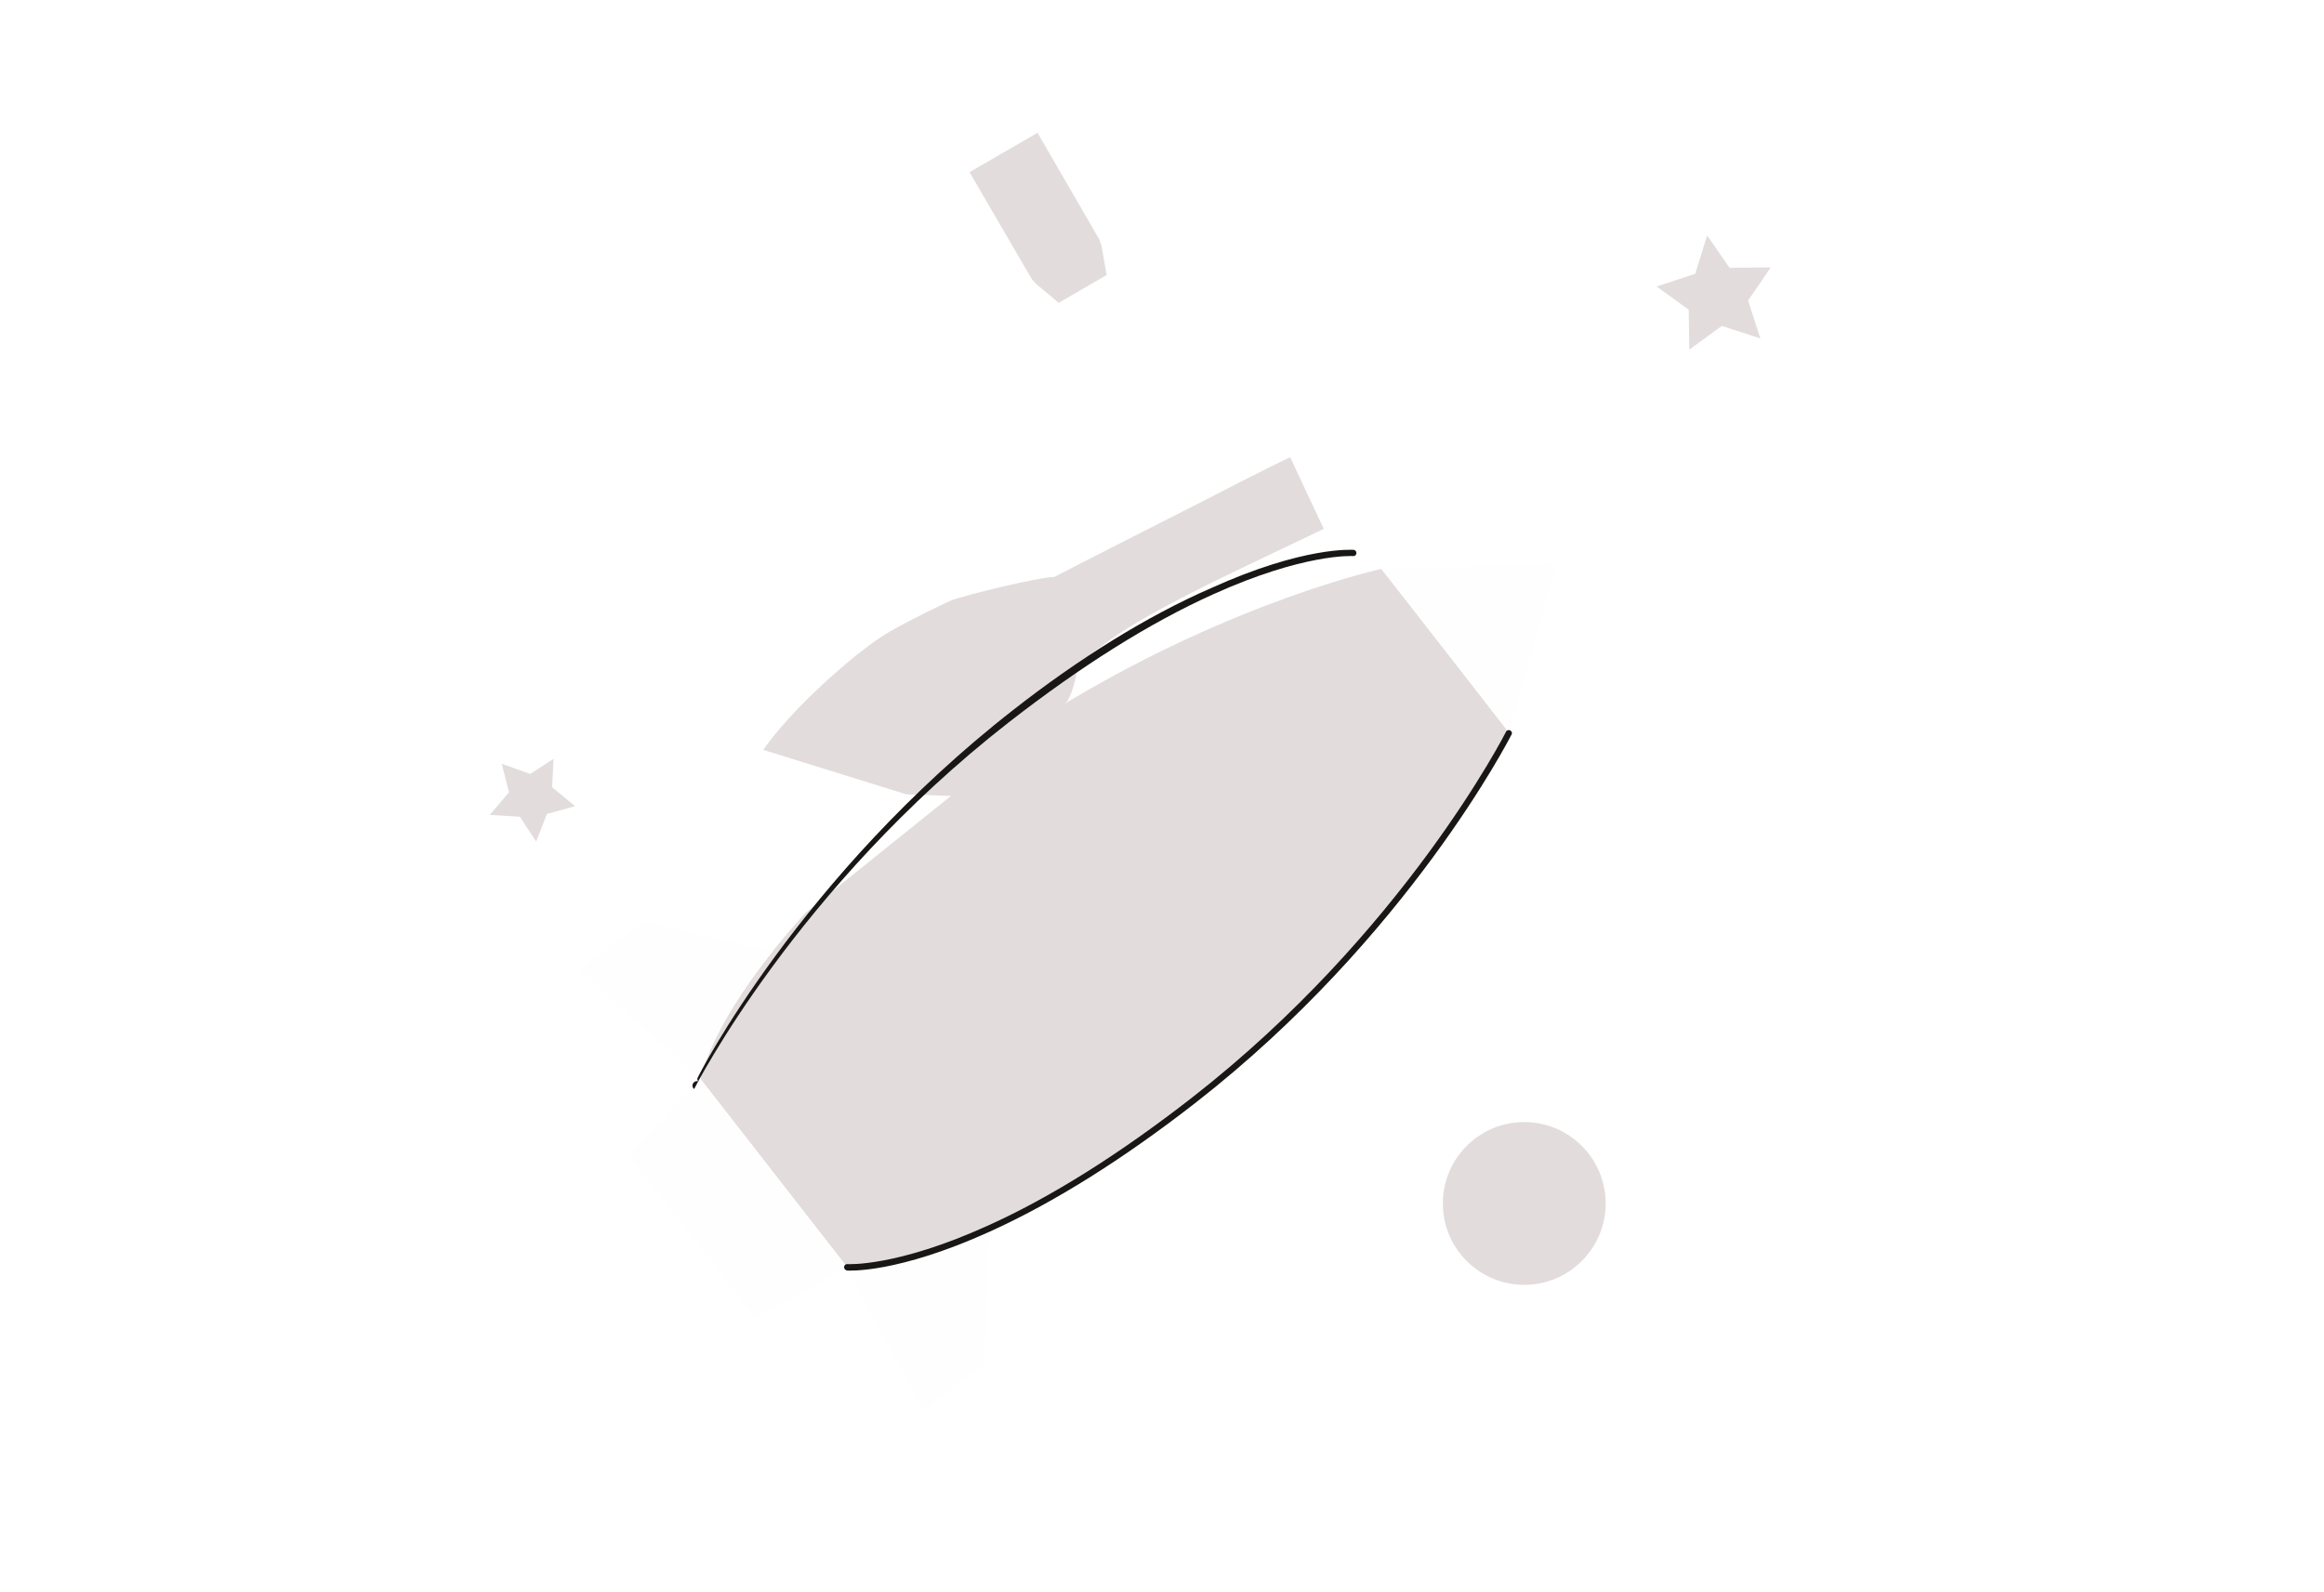
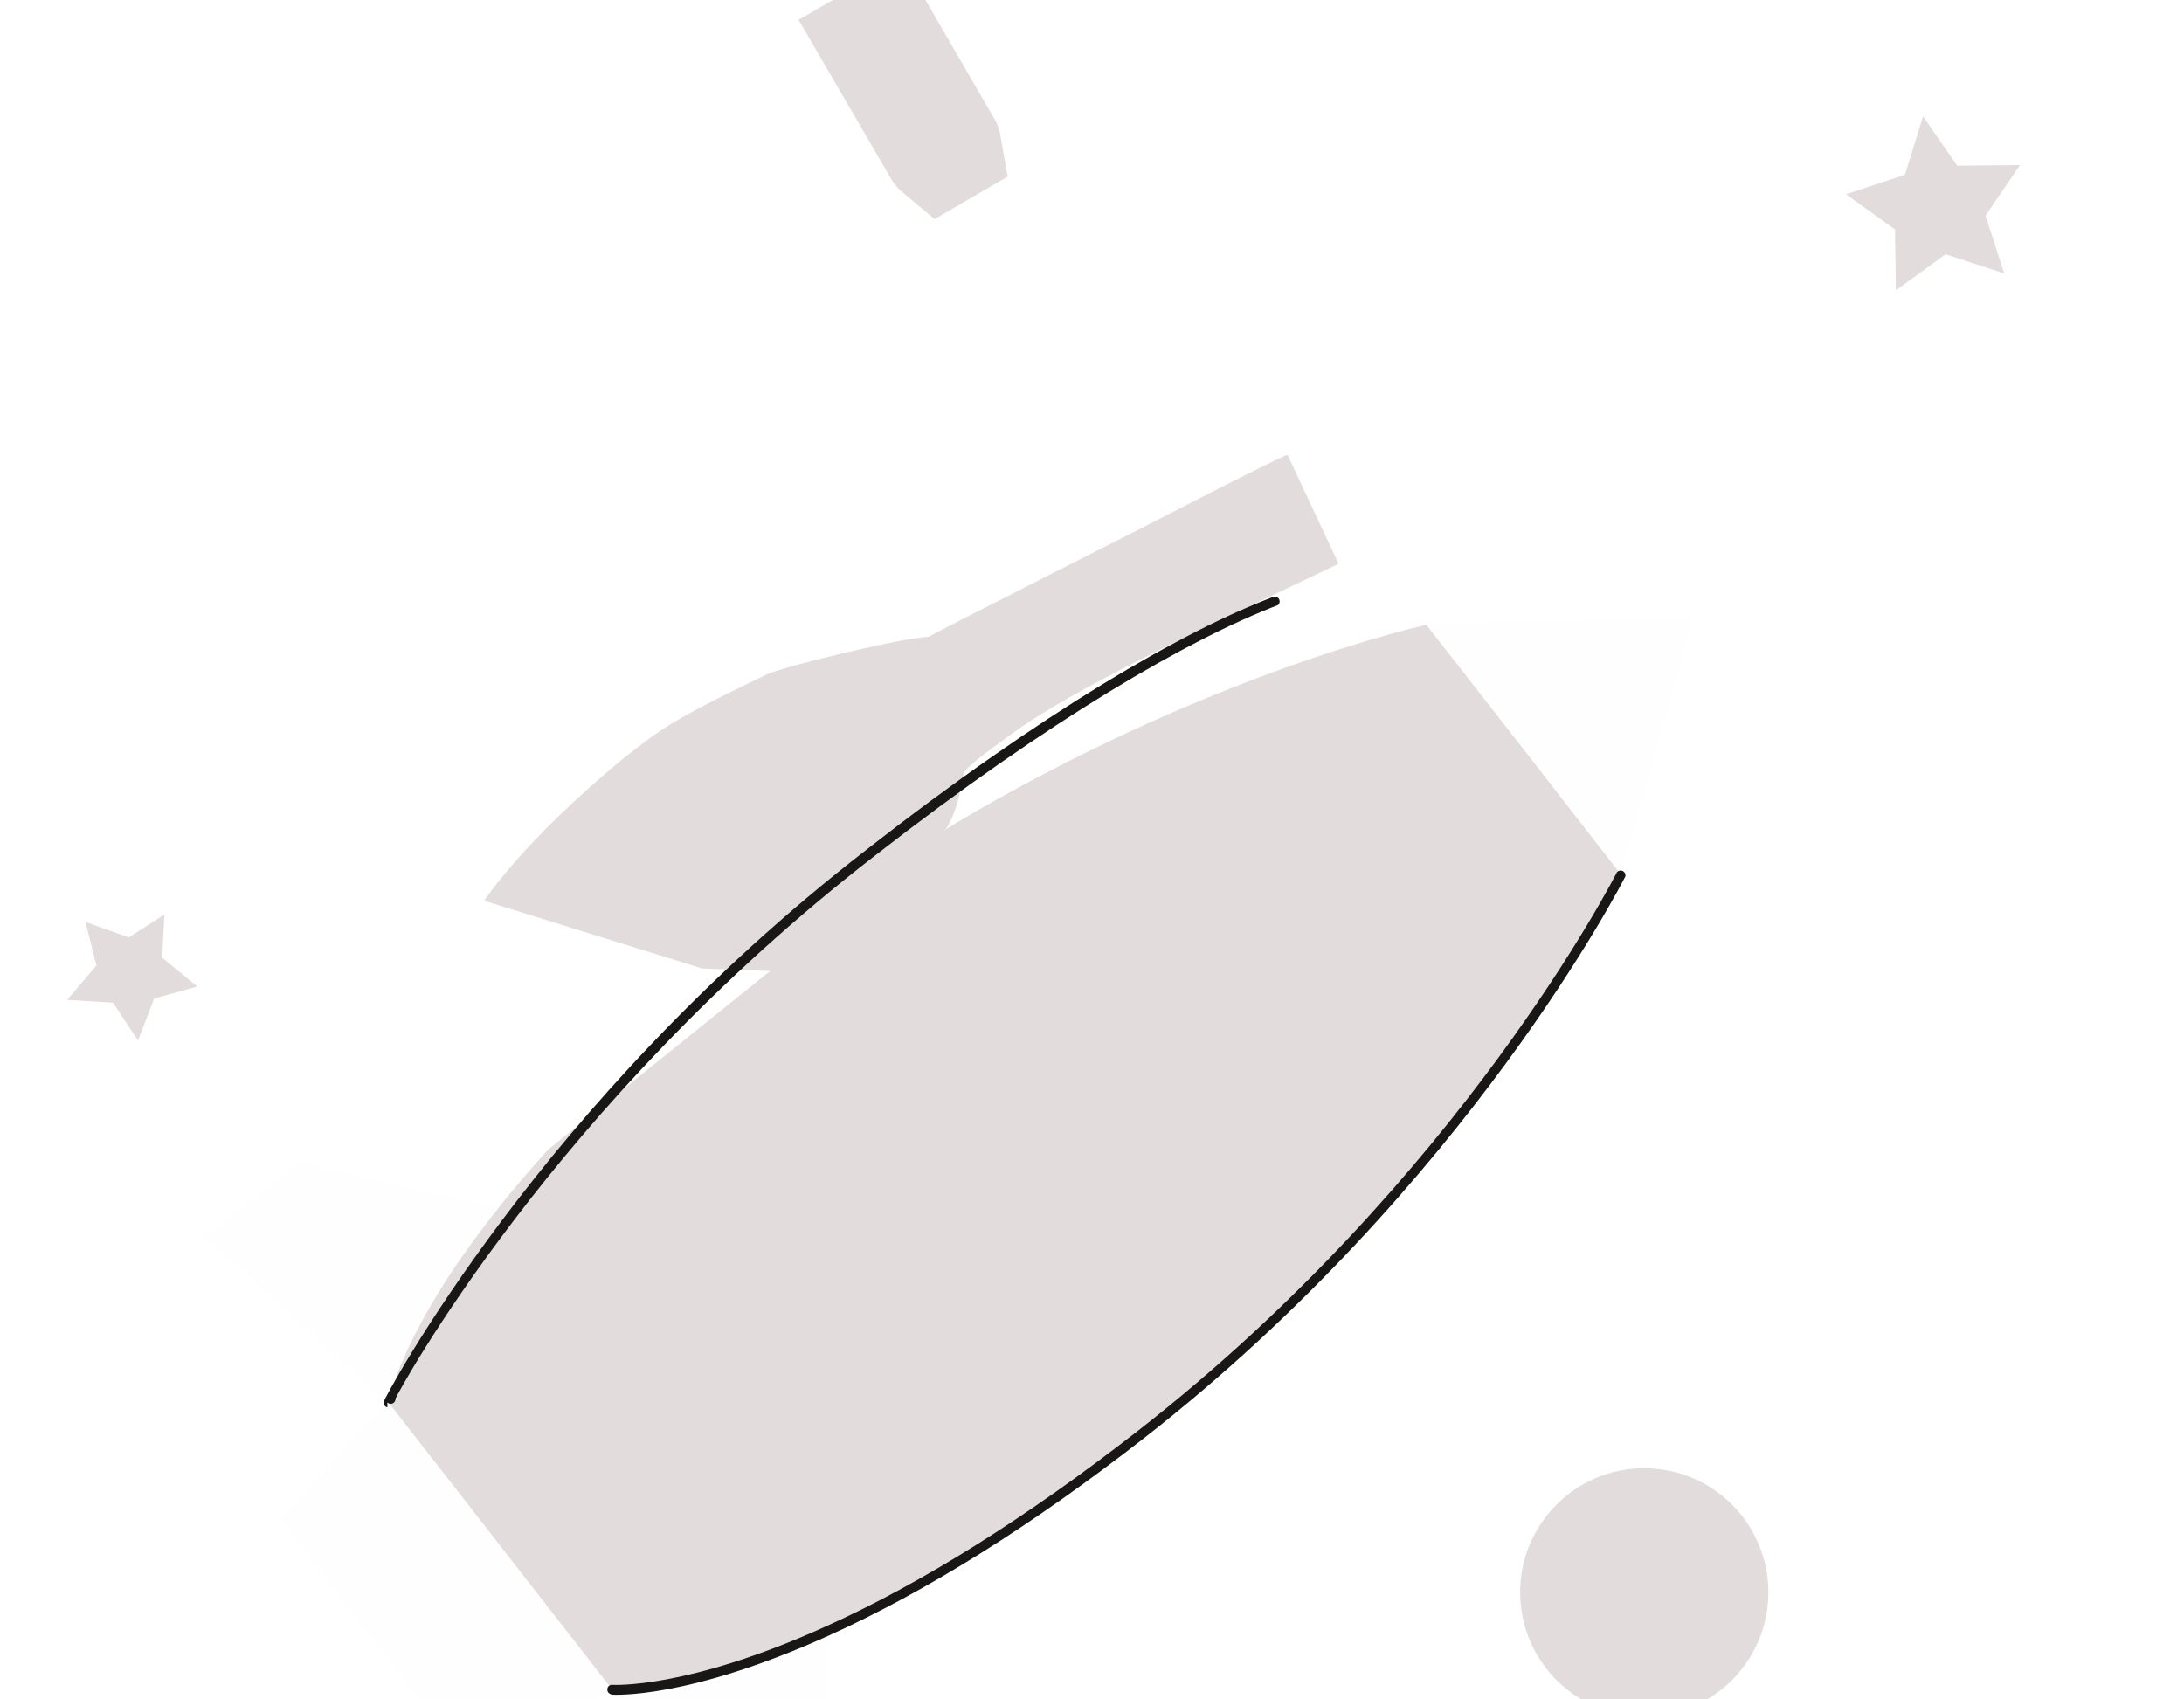
- <svg xmlns="http://www.w3.org/2000/svg" viewBox="60 50 730 500">
+ <svg xmlns="http://www.w3.org/2000/svg" viewBox="200 100 450 350">
  <g id="Layer_12" data-name="Layer 12">
    <polygon points="233.87 288.45 233.42 297.33 240.65 303.29 231.76 305.76 228.43 314.44 223.31 306.61 213.85 306.04 219.88 298.93 217.61 289.99 226.53 293.17 233.87 288.45" fill="#e3dcdc" />
    <polygon points="596.23 123.99 592.5 136.01 580.37 140.03 590.45 147.28 590.64 159.83 600.87 152.39 612.96 156.34 609.1 144.43 616.22 134.02 603.28 134.14 596.23 123.99" fill="#e3dcdc" />
    <polygon points="364.55 104.09 384.05 137.62 385.35 139.11 392.56 145.15 407.61 136.4 406 127.19 405.38 125.35 385.9 91.72 364.55 104.09" fill="#e3dcdc" />
    <circle cx="538.79" cy="428.12" r="25.57" fill="#e3dcdc" />
    <path d="M299.76,285.61s7.77-12.09,28.74-29.38c6.83-5.13,7.69-6.87,29.76-17.37,5.17-2.05,28.42-7.57,33-7.62,3.64-2,45.28-23.1,45.28-23.1s25.68-13.28,28.75-14.45c.89,2,10.52,22.48,10.52,22.48s-31.93,15.2-36.68,17.63-21,10.42-30.2,17.08c-3.24,2.44-9,6.38-10.3,8.23-.4,1.93-1.36,9.9-5.45,14l22.69.52-2.4,25.92-33.92-2.26-1.95,3.52-32.92-1.24Z" fill="#e3dcdc" />
    <path d="M395.52,270.46c53.28-31.9,98.4-41.72,98.4-41.72L509.75,249l24.33,31.22S502.66,343,434.92,395.82c-26,20.26-47.59,32.69-64.41,40.26-29.2,13.25-44.39,12.09-44.39,12.09h0l-38.87-49.9-2.87-3.63L280,389s2.63-15,22.59-39.95c3-3.81,6.5-7.92,10.43-12.24Z" fill="#e3dcdc" />
    <polygon points="548.79 227.32 493.92 228.74 513.96 254.42 533.98 280.2 548.79 227.32" fill="#fefefe" />
    <polygon points="297.29 464.01 257.63 413.05 280.02 388.99 326.12 448.17 297.29 464.01" fill="#fefefe" />
    <path d="M302.61,349h0l-40.9-9.37-19.64,15.25L280,389h0S282.65,374,302.61,349Z" fill="#fefefe" />
    <path d="M370.39,436.16h0c-29.08,13.17-44.27,12-44.27,12h0l23.74,45.11L369.49,478Z" fill="#fefefe" />
    <path d="M325.92,449.13a1,1,0,0,1-.78-1.07.93.93,0,0,1,1.09-.88c.19,0,15.34.9,43.86-12,20-9,41.54-22.57,64.2-40.21,66.77-52,98.54-114.62,98.88-115.25a1,1,0,0,1,1.73.87c-.33.63-32.29,63.63-99.42,115.94C412.7,414.26,391,427.87,370.83,437c-29.08,13.17-44.21,12.22-44.81,12.2Z" fill="#181716" />
-     <path d="M279.82,390a1,1,0,0,1-.77-1.17c.12-.58,32.29-63.63,99.42-115.93,20.05-15.69,41.62-29.29,62-38.14,29.08-13.17,44.27-12,44.81-12a1,1,0,0,1,.78,1.08.93.93,0,0,1-1.09.87c-.19,0-15.34-.9-43.86,12-20,9-41.54,22.57-64.2,40.21-66.77,52-98.54,114.62-98.88,115.25A1,1,0,0,1,279.82,390Z" fill="#181716" />
+     <path d="M279.82,390a1,1,0,0,1-.77-1.17c.12-.58,32.09-61.63,99.54-113.78,36.14-28.24,65.29-45.09,83.82-52.08a1,1,0,0,1,.92,1.71c-18.15,6.92-47.09,23.62-82.9,51.52-66.65,51.49-98.8,111.39-98.93,112a1,1,0,0,1-1.68.8Z" fill="#181716" />
  </g>
</svg>
